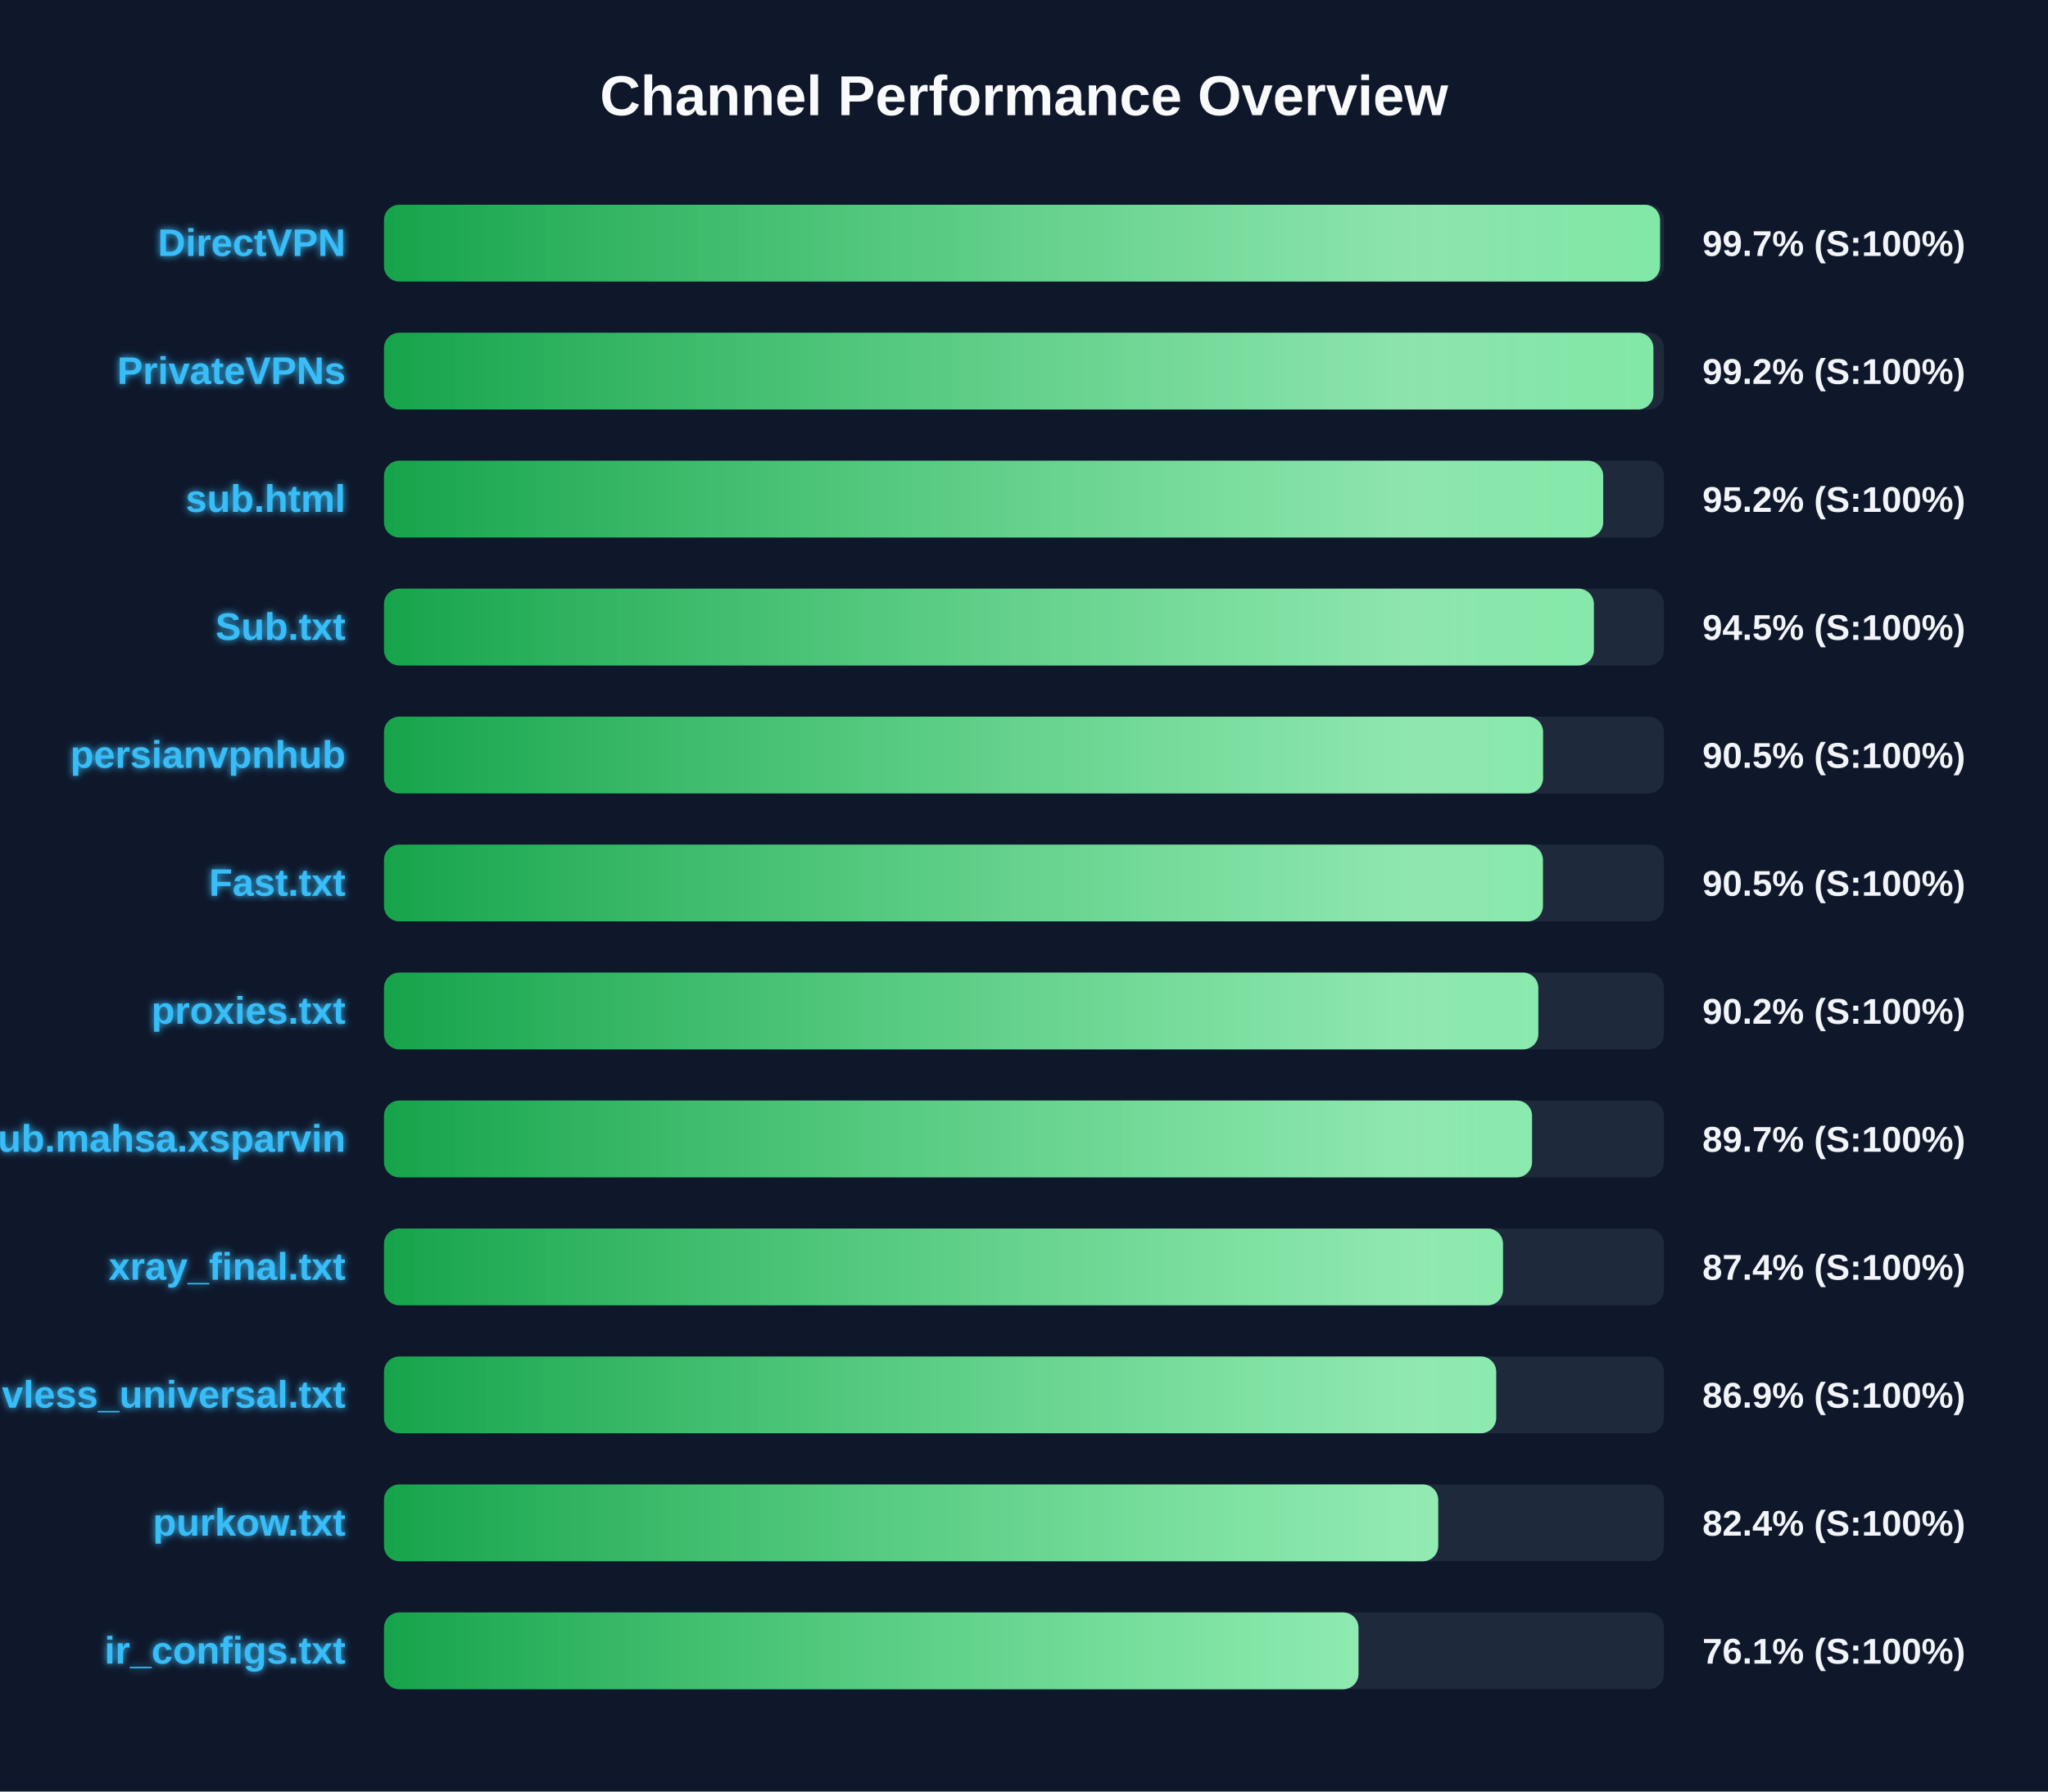
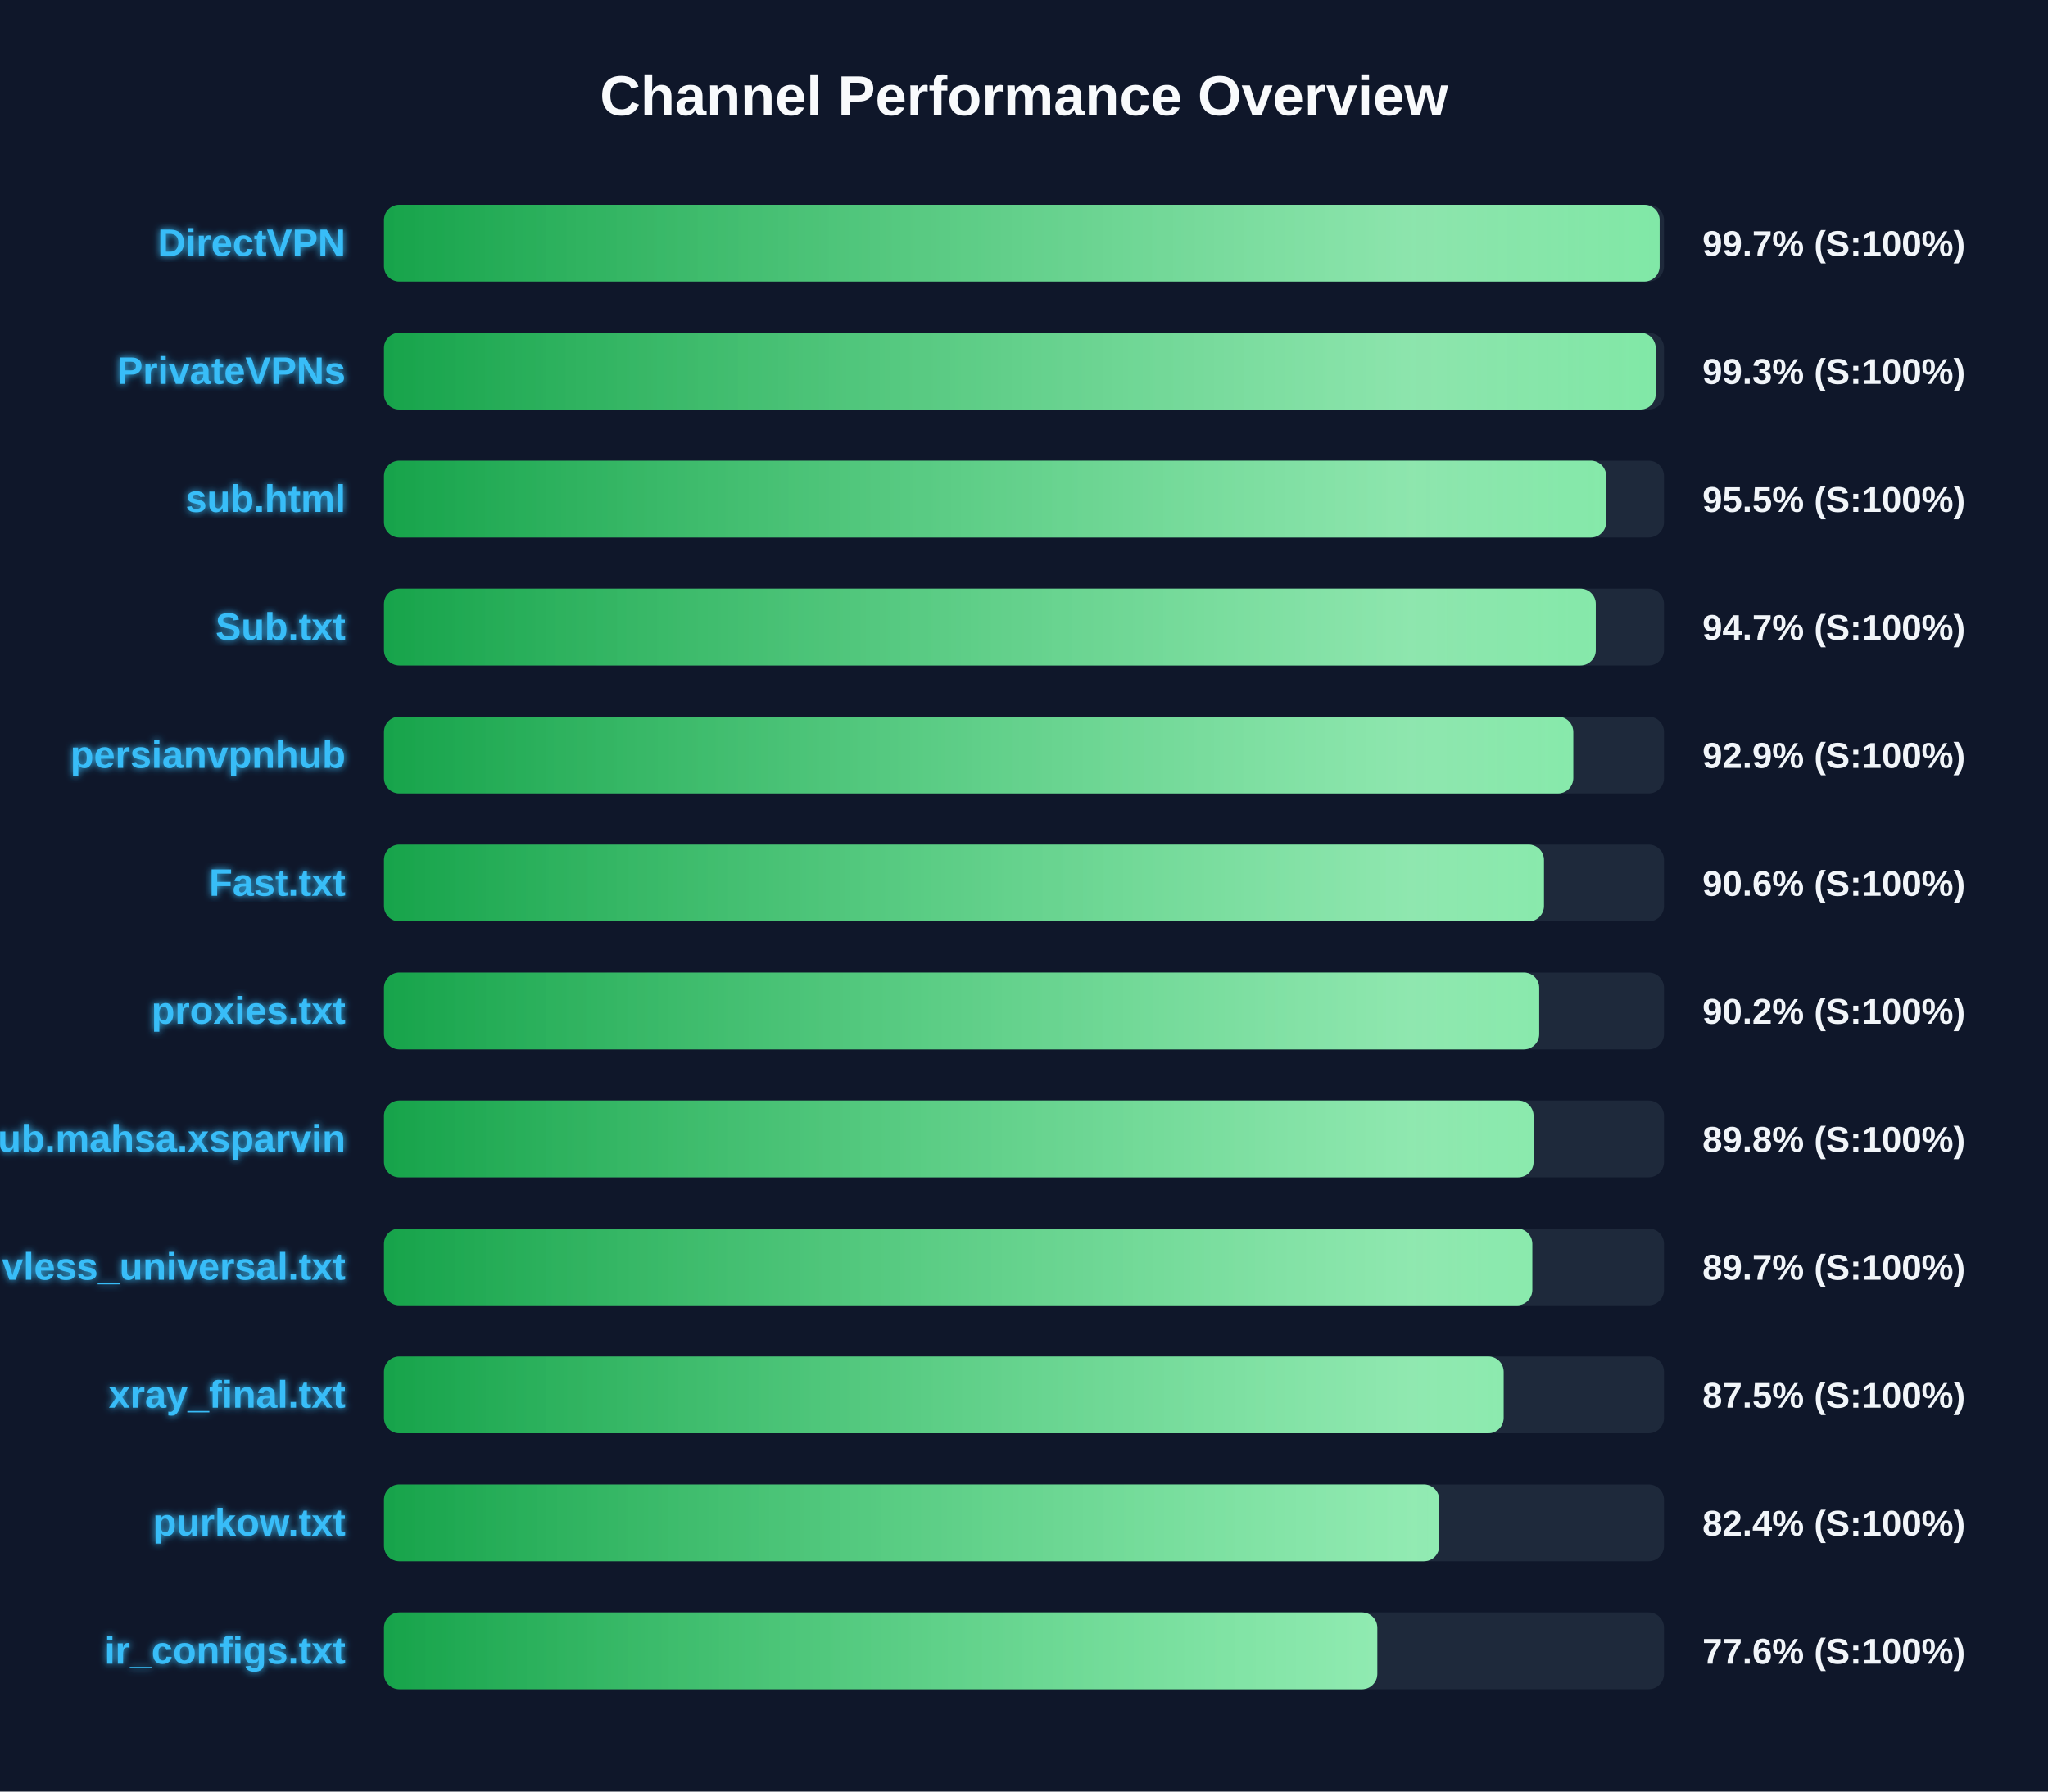
<svg xmlns="http://www.w3.org/2000/svg" width="800" height="700" version="1.1">
  <defs>
    <linearGradient id="grad-green" x1="0%" y1="0%" x2="100%" y2="0%">
      <stop offset="0%" stop-color="#16a34a" />
      <stop offset="100%" stop-color="#4ade80" />
    </linearGradient>
    <linearGradient id="grad-yellow" x1="0%" y1="0%" x2="100%" y2="0%">
      <stop offset="0%" stop-color="#ca8a04" />
      <stop offset="100%" stop-color="#fde047" />
    </linearGradient>
    <linearGradient id="grad-red" x1="0%" y1="0%" x2="100%" y2="0%">
      <stop offset="0%" stop-color="#dc2626" />
      <stop offset="100%" stop-color="#f87171" />
    </linearGradient>
    <linearGradient id="shimmer" x1="0%" y1="0%" x2="100%" y2="0%">
      <stop offset="0%" stop-color="rgba(255,255,255,0)" />
      <stop offset="50%" stop-color="rgba(255,255,255,0.4)" />
      <stop offset="100%" stop-color="rgba(255,255,255,0)" />
    </linearGradient>
    <filter id="glow" x="-20%" y="-20%" width="140%" height="140%">
      <feGaussianBlur stdDeviation="1.5" result="blur" />
      <feComposite in="SourceGraphic" in2="blur" operator="over" />
    </filter>
  </defs>
  <style>
        .bg-rect { fill: #0f172a; }
        .title { font: bold 22px 'Segoe UI', Arial, sans-serif; fill: #f8fafc; }
        .row { font: bold 15px 'Segoe UI', Arial, sans-serif; fill: #38bdf8; filter: url(#glow); }
        .score { font: bold 14px 'Segoe UI', Arial, sans-serif; fill: #f1f5f9; }
        @keyframes shimmer-anim {
            0% { transform: translateX(-100%); }
            100% { transform: translateX(200%); }
        }
        .shimmer-rect {
            animation: shimmer-anim 2.5s infinite linear;
        }
    </style>
  <rect width="100%" height="100%" class="bg-rect" />
  <text x="400" y="45" text-anchor="middle" class="title">Channel Performance Overview</text>
  <rect x="150" y="80" width="500" height="30" fill="#1e293b" rx="6" />
  <clipPath id="clip-0">
-     <rect x="150" y="80" width="498.45" height="30" rx="6" />
+     <rect x="150" y="80" width="498.3" height="30" rx="6" />
  </clipPath>
-   <rect x="150" y="80" width="498.45" height="30" fill="url(#grad-green)" rx="6" />
+   <rect x="150" y="80" width="498.3" height="30" fill="url(#grad-green)" rx="6" />
  <g clip-path="url(#clip-0)">
    <rect x="150" y="80" width="100%" height="30" fill="url(#shimmer)" class="shimmer-rect" />
  </g>
  <text x="135" y="100" text-anchor="end" class="row">DirectVPN</text>
  <text x="665" y="100" text-anchor="start" class="score">99.7% (S:100%)</text>
  <rect x="150" y="130" width="500" height="30" fill="#1e293b" rx="6" />
  <clipPath id="clip-1">
-     <rect x="150" y="130" width="495.85" height="30" rx="6" />
+     <rect x="150" y="130" width="496.75" height="30" rx="6" />
  </clipPath>
-   <rect x="150" y="130" width="495.85" height="30" fill="url(#grad-green)" rx="6" />
+   <rect x="150" y="130" width="496.75" height="30" fill="url(#grad-green)" rx="6" />
  <g clip-path="url(#clip-1)">
    <rect x="150" y="130" width="100%" height="30" fill="url(#shimmer)" class="shimmer-rect" />
  </g>
  <text x="135" y="150" text-anchor="end" class="row">PrivateVPNs</text>
-   <text x="665" y="150" text-anchor="start" class="score">99.2% (S:100%)</text>
+   <text x="665" y="150" text-anchor="start" class="score">99.3% (S:100%)</text>
  <rect x="150" y="180" width="500" height="30" fill="#1e293b" rx="6" />
  <clipPath id="clip-2">
-     <rect x="150" y="180" width="476.25" height="30" rx="6" />
+     <rect x="150" y="180" width="477.4" height="30" rx="6" />
  </clipPath>
-   <rect x="150" y="180" width="476.25" height="30" fill="url(#grad-green)" rx="6" />
+   <rect x="150" y="180" width="477.4" height="30" fill="url(#grad-green)" rx="6" />
  <g clip-path="url(#clip-2)">
    <rect x="150" y="180" width="100%" height="30" fill="url(#shimmer)" class="shimmer-rect" />
  </g>
  <text x="135" y="200" text-anchor="end" class="row">sub.html</text>
-   <text x="665" y="200" text-anchor="start" class="score">95.2% (S:100%)</text>
+   <text x="665" y="200" text-anchor="start" class="score">95.5% (S:100%)</text>
  <rect x="150" y="230" width="500" height="30" fill="#1e293b" rx="6" />
  <clipPath id="clip-3">
-     <rect x="150" y="230" width="472.6" height="30" rx="6" />
+     <rect x="150" y="230" width="473.35" height="30" rx="6" />
  </clipPath>
-   <rect x="150" y="230" width="472.6" height="30" fill="url(#grad-green)" rx="6" />
+   <rect x="150" y="230" width="473.35" height="30" fill="url(#grad-green)" rx="6" />
  <g clip-path="url(#clip-3)">
    <rect x="150" y="230" width="100%" height="30" fill="url(#shimmer)" class="shimmer-rect" />
  </g>
  <text x="135" y="250" text-anchor="end" class="row">Sub.txt</text>
-   <text x="665" y="250" text-anchor="start" class="score">94.5% (S:100%)</text>
+   <text x="665" y="250" text-anchor="start" class="score">94.7% (S:100%)</text>
  <rect x="150" y="280" width="500" height="30" fill="#1e293b" rx="6" />
  <clipPath id="clip-4">
-     <rect x="150" y="280" width="452.75" height="30" rx="6" />
+     <rect x="150" y="280" width="464.55" height="30" rx="6" />
  </clipPath>
-   <rect x="150" y="280" width="452.75" height="30" fill="url(#grad-green)" rx="6" />
+   <rect x="150" y="280" width="464.55" height="30" fill="url(#grad-green)" rx="6" />
  <g clip-path="url(#clip-4)">
    <rect x="150" y="280" width="100%" height="30" fill="url(#shimmer)" class="shimmer-rect" />
  </g>
  <text x="135" y="300" text-anchor="end" class="row">persianvpnhub</text>
-   <text x="665" y="300" text-anchor="start" class="score">90.5% (S:100%)</text>
+   <text x="665" y="300" text-anchor="start" class="score">92.9% (S:100%)</text>
  <rect x="150" y="330" width="500" height="30" fill="#1e293b" rx="6" />
  <clipPath id="clip-5">
-     <rect x="150" y="330" width="452.7" height="30" rx="6" />
+     <rect x="150" y="330" width="453.1" height="30" rx="6" />
  </clipPath>
-   <rect x="150" y="330" width="452.7" height="30" fill="url(#grad-green)" rx="6" />
+   <rect x="150" y="330" width="453.1" height="30" fill="url(#grad-green)" rx="6" />
  <g clip-path="url(#clip-5)">
    <rect x="150" y="330" width="100%" height="30" fill="url(#shimmer)" class="shimmer-rect" />
  </g>
  <text x="135" y="350" text-anchor="end" class="row">Fast.txt</text>
-   <text x="665" y="350" text-anchor="start" class="score">90.5% (S:100%)</text>
+   <text x="665" y="350" text-anchor="start" class="score">90.6% (S:100%)</text>
  <rect x="150" y="380" width="500" height="30" fill="#1e293b" rx="6" />
  <clipPath id="clip-6">
-     <rect x="150" y="380" width="450.9" height="30" rx="6" />
+     <rect x="150" y="380" width="451.25" height="30" rx="6" />
  </clipPath>
-   <rect x="150" y="380" width="450.9" height="30" fill="url(#grad-green)" rx="6" />
+   <rect x="150" y="380" width="451.25" height="30" fill="url(#grad-green)" rx="6" />
  <g clip-path="url(#clip-6)">
    <rect x="150" y="380" width="100%" height="30" fill="url(#shimmer)" class="shimmer-rect" />
  </g>
  <text x="135" y="400" text-anchor="end" class="row">proxies.txt</text>
  <text x="665" y="400" text-anchor="start" class="score">90.2% (S:100%)</text>
  <rect x="150" y="430" width="500" height="30" fill="#1e293b" rx="6" />
  <clipPath id="clip-7">
-     <rect x="150" y="430" width="448.45" height="30" rx="6" />
+     <rect x="150" y="430" width="449.05" height="30" rx="6" />
  </clipPath>
-   <rect x="150" y="430" width="448.45" height="30" fill="url(#grad-green)" rx="6" />
+   <rect x="150" y="430" width="449.05" height="30" fill="url(#grad-green)" rx="6" />
  <g clip-path="url(#clip-7)">
    <rect x="150" y="430" width="100%" height="30" fill="url(#shimmer)" class="shimmer-rect" />
  </g>
  <text x="135" y="450" text-anchor="end" class="row">Sub.mahsa.xsparvin</text>
-   <text x="665" y="450" text-anchor="start" class="score">89.7% (S:100%)</text>
+   <text x="665" y="450" text-anchor="start" class="score">89.8% (S:100%)</text>
  <rect x="150" y="480" width="500" height="30" fill="#1e293b" rx="6" />
  <clipPath id="clip-8">
-     <rect x="150" y="480" width="437.1" height="30" rx="6" />
+     <rect x="150" y="480" width="448.55" height="30" rx="6" />
  </clipPath>
-   <rect x="150" y="480" width="437.1" height="30" fill="url(#grad-green)" rx="6" />
+   <rect x="150" y="480" width="448.55" height="30" fill="url(#grad-green)" rx="6" />
  <g clip-path="url(#clip-8)">
    <rect x="150" y="480" width="100%" height="30" fill="url(#shimmer)" class="shimmer-rect" />
  </g>
-   <text x="135" y="500" text-anchor="end" class="row">xray_final.txt</text>
-   <text x="665" y="500" text-anchor="start" class="score">87.4% (S:100%)</text>
+   <text x="135" y="500" text-anchor="end" class="row">vless_universal.txt</text>
+   <text x="665" y="500" text-anchor="start" class="score">89.7% (S:100%)</text>
  <rect x="150" y="530" width="500" height="30" fill="#1e293b" rx="6" />
  <clipPath id="clip-9">
-     <rect x="150" y="530" width="434.45" height="30" rx="6" />
+     <rect x="150" y="530" width="437.35" height="30" rx="6" />
  </clipPath>
-   <rect x="150" y="530" width="434.45" height="30" fill="url(#grad-green)" rx="6" />
+   <rect x="150" y="530" width="437.35" height="30" fill="url(#grad-green)" rx="6" />
  <g clip-path="url(#clip-9)">
    <rect x="150" y="530" width="100%" height="30" fill="url(#shimmer)" class="shimmer-rect" />
  </g>
-   <text x="135" y="550" text-anchor="end" class="row">vless_universal.txt</text>
-   <text x="665" y="550" text-anchor="start" class="score">86.9% (S:100%)</text>
+   <text x="135" y="550" text-anchor="end" class="row">xray_final.txt</text>
+   <text x="665" y="550" text-anchor="start" class="score">87.5% (S:100%)</text>
  <rect x="150" y="580" width="500" height="30" fill="#1e293b" rx="6" />
  <clipPath id="clip-10">
-     <rect x="150" y="580" width="411.8" height="30" rx="6" />
+     <rect x="150" y="580" width="412.2" height="30" rx="6" />
  </clipPath>
-   <rect x="150" y="580" width="411.8" height="30" fill="url(#grad-green)" rx="6" />
+   <rect x="150" y="580" width="412.2" height="30" fill="url(#grad-green)" rx="6" />
  <g clip-path="url(#clip-10)">
    <rect x="150" y="580" width="100%" height="30" fill="url(#shimmer)" class="shimmer-rect" />
  </g>
  <text x="135" y="600" text-anchor="end" class="row">purkow.txt</text>
  <text x="665" y="600" text-anchor="start" class="score">82.4% (S:100%)</text>
  <rect x="150" y="630" width="500" height="30" fill="#1e293b" rx="6" />
  <clipPath id="clip-11">
-     <rect x="150" y="630" width="380.65" height="30" rx="6" />
+     <rect x="150" y="630" width="388.0" height="30" rx="6" />
  </clipPath>
-   <rect x="150" y="630" width="380.65" height="30" fill="url(#grad-green)" rx="6" />
+   <rect x="150" y="630" width="388.0" height="30" fill="url(#grad-green)" rx="6" />
  <g clip-path="url(#clip-11)">
    <rect x="150" y="630" width="100%" height="30" fill="url(#shimmer)" class="shimmer-rect" />
  </g>
  <text x="135" y="650" text-anchor="end" class="row">ir_configs.txt</text>
-   <text x="665" y="650" text-anchor="start" class="score">76.1% (S:100%)</text>
+   <text x="665" y="650" text-anchor="start" class="score">77.6% (S:100%)</text>
</svg>
